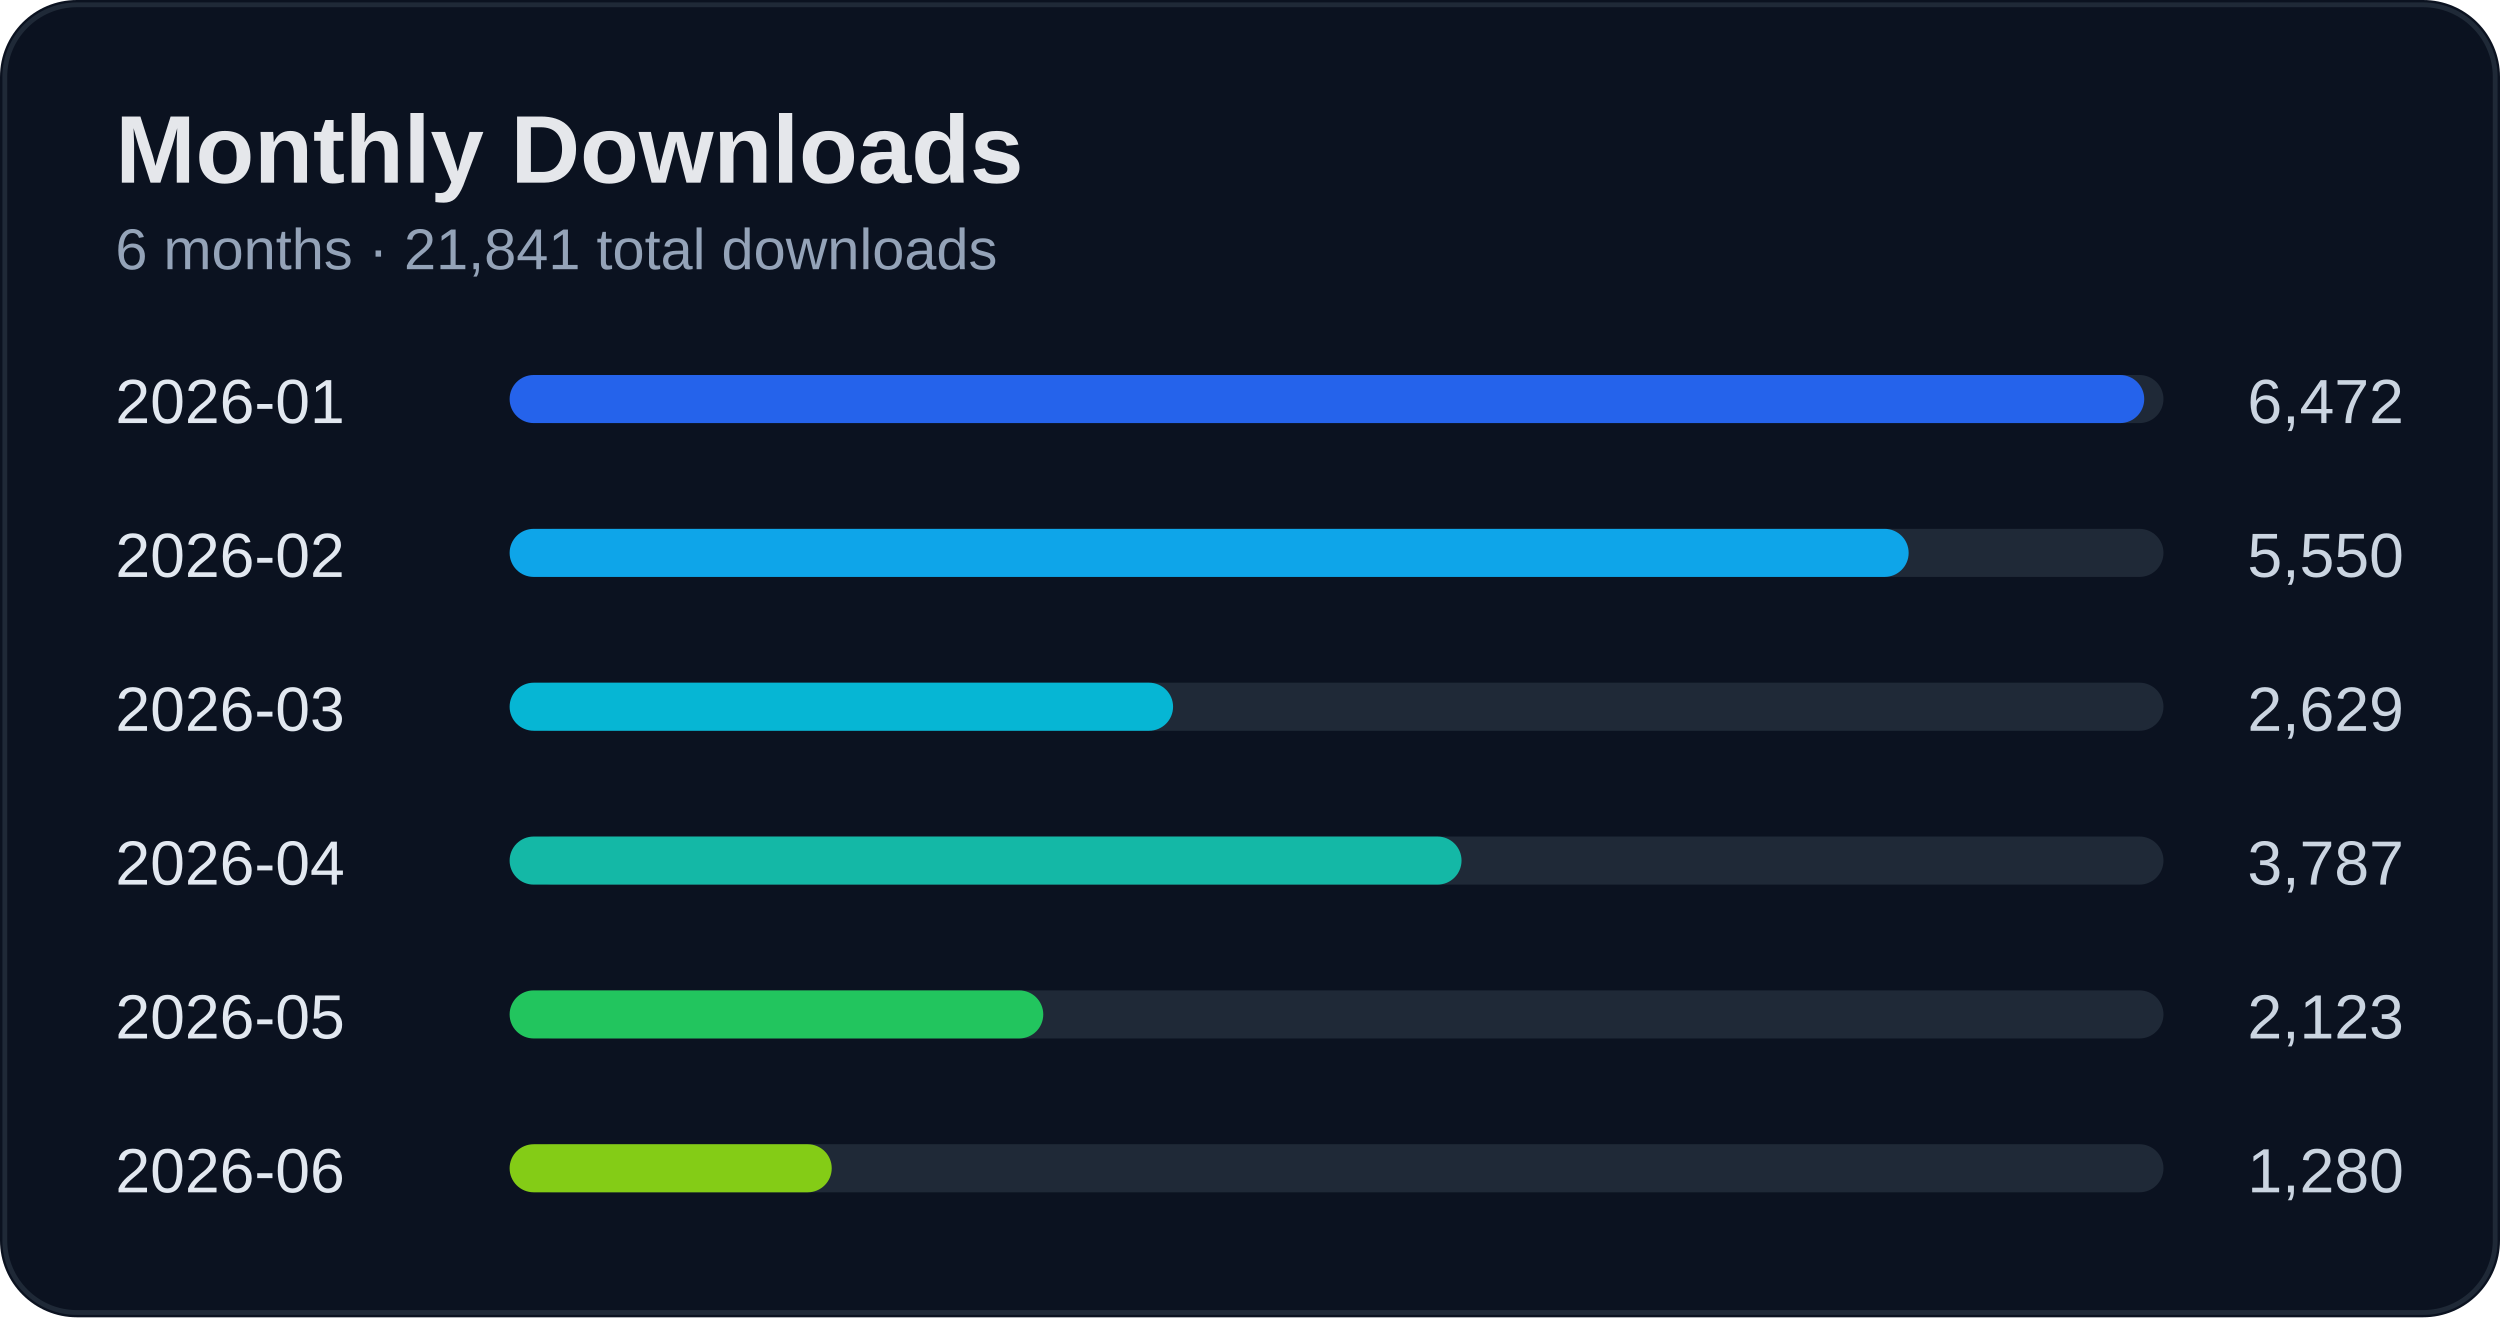
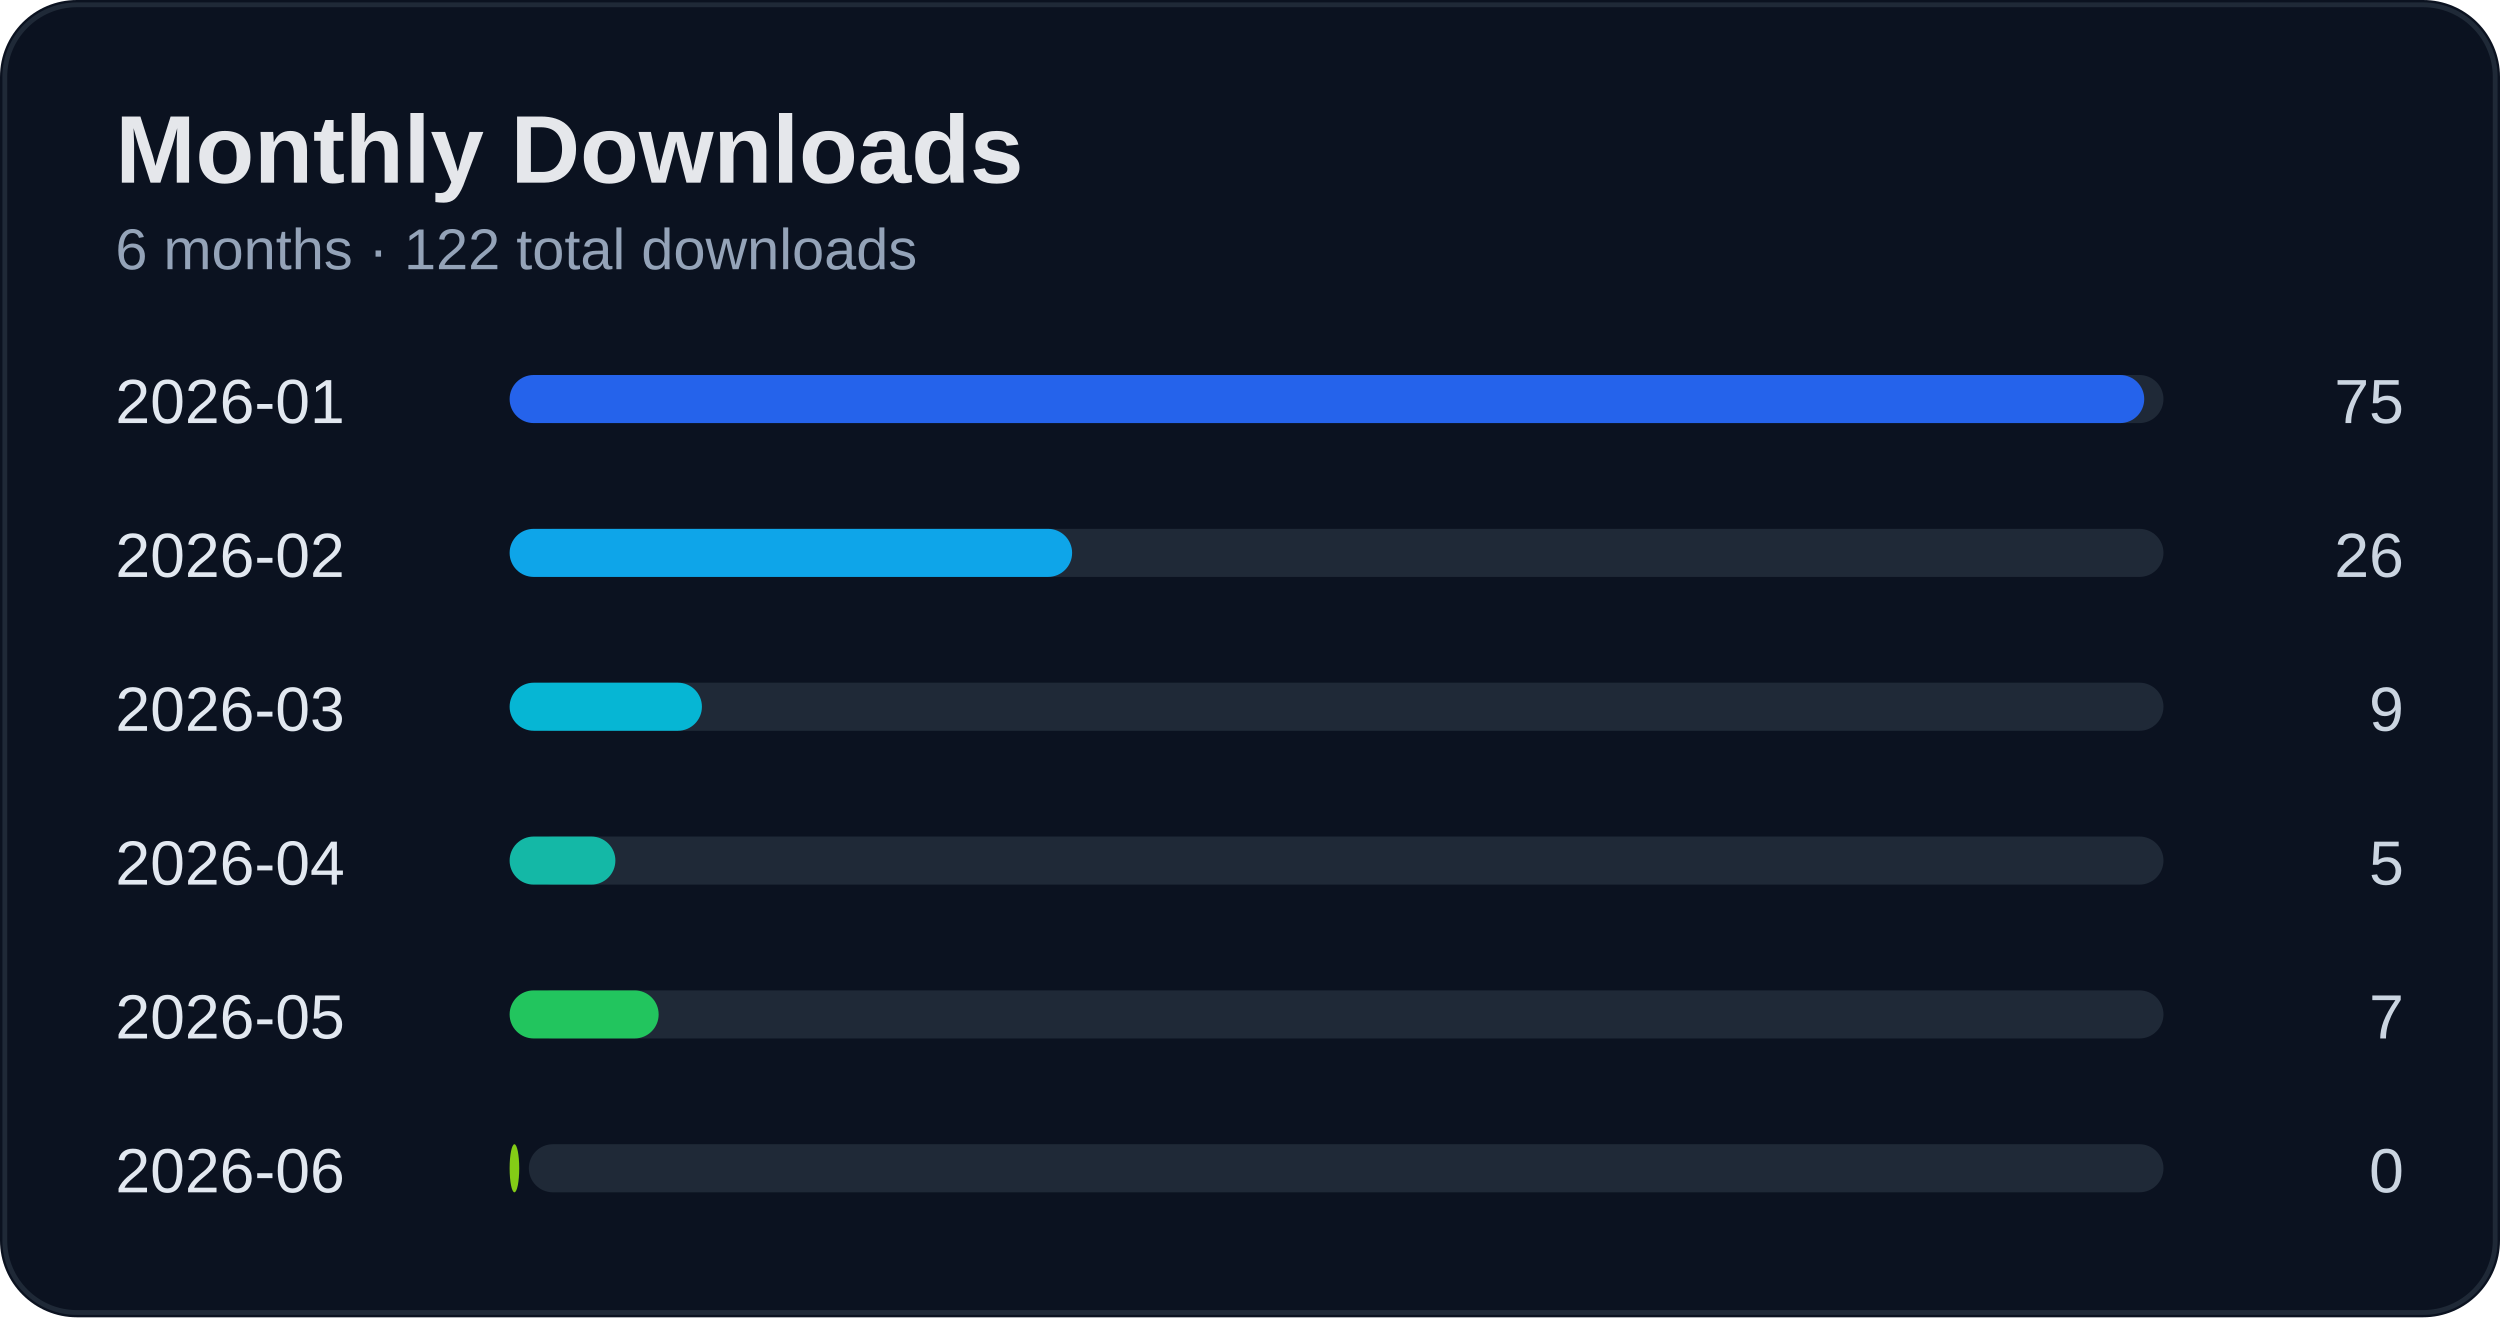
<svg xmlns="http://www.w3.org/2000/svg" width="520" height="274" viewBox="0 0 520 274">
  <rect width="100%" height="100%" rx="16" fill="#0b1220" />
  <rect x="1" y="1" width="518" height="272" rx="15" fill="none" stroke="#1f2937" />
  <text x="24" y="38" fill="#e5e7eb" font-size="20" font-weight="700" font-family="Segoe UI, Arial">Monthly Downloads</text>
-   <text x="24" y="56" fill="#94a3b8" font-size="12" font-family="Segoe UI, Arial">6 months · 21,841 total downloads</text>
+   <text x="24" y="56" fill="#94a3b8" font-size="12" font-family="Segoe UI, Arial">6 months · 122 total downloads</text>
  <text x="24" y="88" fill="#e2e8f0" font-size="13" font-family="Segoe UI, Arial">2026-01</text>
-   <text x="500" y="88" fill="#cbd5e1" font-size="13" text-anchor="end" font-family="Segoe UI, Arial">6,472</text>
+   <text x="500" y="88" fill="#cbd5e1" font-size="13" text-anchor="end" font-family="Segoe UI, Arial">75</text>
  <rect x="110" y="78" width="340" height="10" rx="5" fill="#1f2937" />
  <rect x="106" y="78" width="340" height="10" rx="5" fill="#2563eb" />
  <text x="24" y="120" fill="#e2e8f0" font-size="13" font-family="Segoe UI, Arial">2026-02</text>
-   <text x="500" y="120" fill="#cbd5e1" font-size="13" text-anchor="end" font-family="Segoe UI, Arial">5,550</text>
+   <text x="500" y="120" fill="#cbd5e1" font-size="13" text-anchor="end" font-family="Segoe UI, Arial">26</text>
  <rect x="110" y="110" width="340" height="10" rx="5" fill="#1f2937" />
-   <rect x="106" y="110" width="291" height="10" rx="5" fill="#0ea5e9" />
+   <rect x="106" y="110" width="117" height="10" rx="5" fill="#0ea5e9" />
  <text x="24" y="152" fill="#e2e8f0" font-size="13" font-family="Segoe UI, Arial">2026-03</text>
-   <text x="500" y="152" fill="#cbd5e1" font-size="13" text-anchor="end" font-family="Segoe UI, Arial">2,629</text>
+   <text x="500" y="152" fill="#cbd5e1" font-size="13" text-anchor="end" font-family="Segoe UI, Arial">9</text>
  <rect x="110" y="142" width="340" height="10" rx="5" fill="#1f2937" />
-   <rect x="106" y="142" width="138" height="10" rx="5" fill="#06b6d4" />
+   <rect x="106" y="142" width="40" height="10" rx="5" fill="#06b6d4" />
  <text x="24" y="184" fill="#e2e8f0" font-size="13" font-family="Segoe UI, Arial">2026-04</text>
-   <text x="500" y="184" fill="#cbd5e1" font-size="13" text-anchor="end" font-family="Segoe UI, Arial">3,787</text>
+   <text x="500" y="184" fill="#cbd5e1" font-size="13" text-anchor="end" font-family="Segoe UI, Arial">5</text>
  <rect x="110" y="174" width="340" height="10" rx="5" fill="#1f2937" />
-   <rect x="106" y="174" width="198" height="10" rx="5" fill="#14b8a6" />
+   <rect x="106" y="174" width="22" height="10" rx="5" fill="#14b8a6" />
  <text x="24" y="216" fill="#e2e8f0" font-size="13" font-family="Segoe UI, Arial">2026-05</text>
-   <text x="500" y="216" fill="#cbd5e1" font-size="13" text-anchor="end" font-family="Segoe UI, Arial">2,123</text>
+   <text x="500" y="216" fill="#cbd5e1" font-size="13" text-anchor="end" font-family="Segoe UI, Arial">7</text>
  <rect x="110" y="206" width="340" height="10" rx="5" fill="#1f2937" />
-   <rect x="106" y="206" width="111" height="10" rx="5" fill="#22c55e" />
+   <rect x="106" y="206" width="31" height="10" rx="5" fill="#22c55e" />
  <text x="24" y="248" fill="#e2e8f0" font-size="13" font-family="Segoe UI, Arial">2026-06</text>
-   <text x="500" y="248" fill="#cbd5e1" font-size="13" text-anchor="end" font-family="Segoe UI, Arial">1,280</text>
+   <text x="500" y="248" fill="#cbd5e1" font-size="13" text-anchor="end" font-family="Segoe UI, Arial">0</text>
  <rect x="110" y="238" width="340" height="10" rx="5" fill="#1f2937" />
-   <rect x="106" y="238" width="67" height="10" rx="5" fill="#84cc16" />
+   <rect x="106" y="238" width="2" height="10" rx="5" fill="#84cc16" />
</svg>
